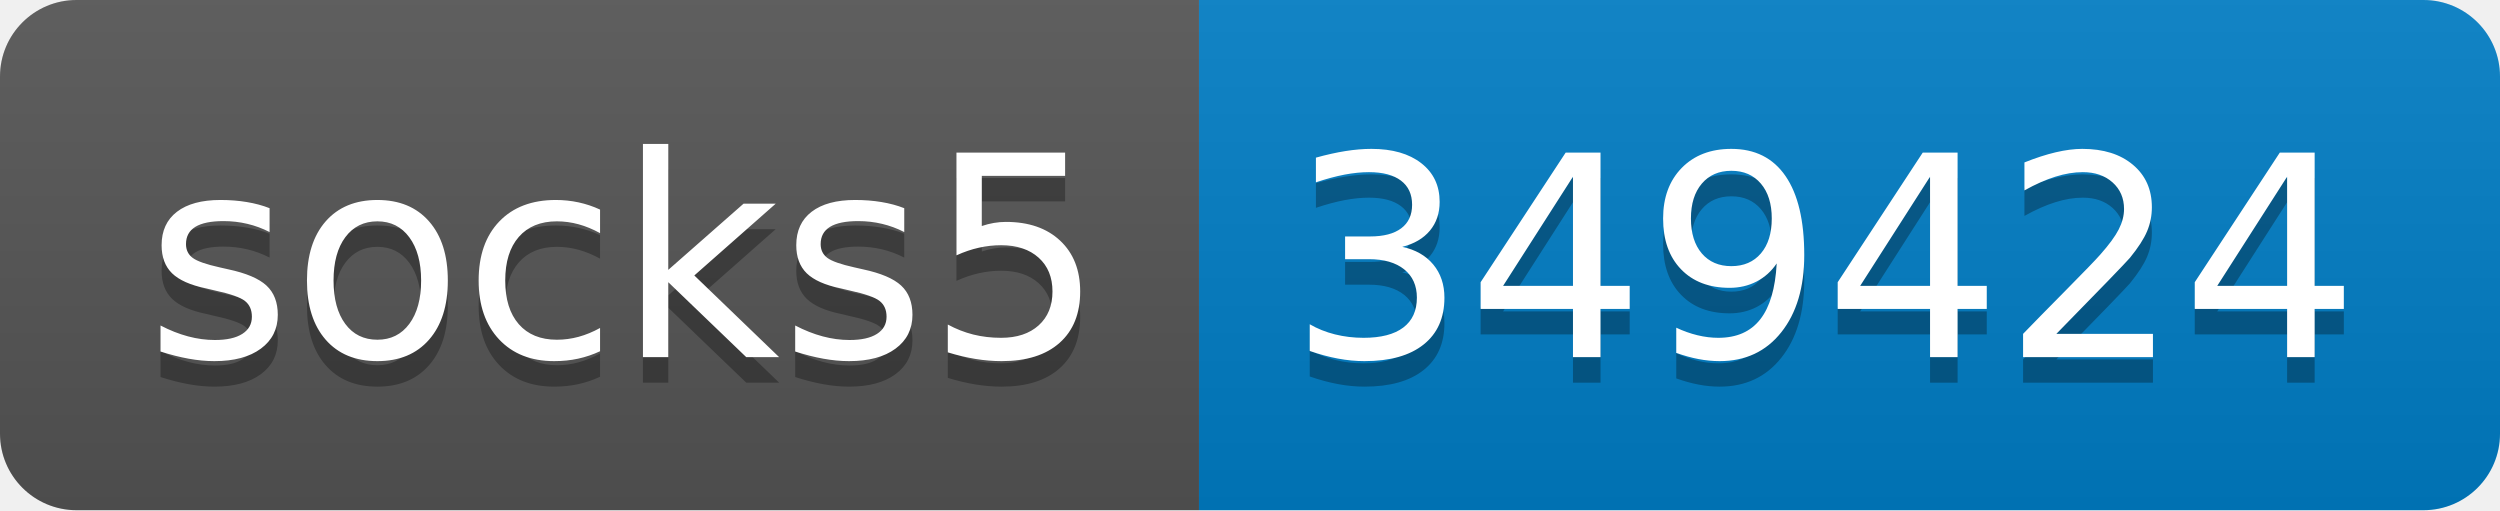
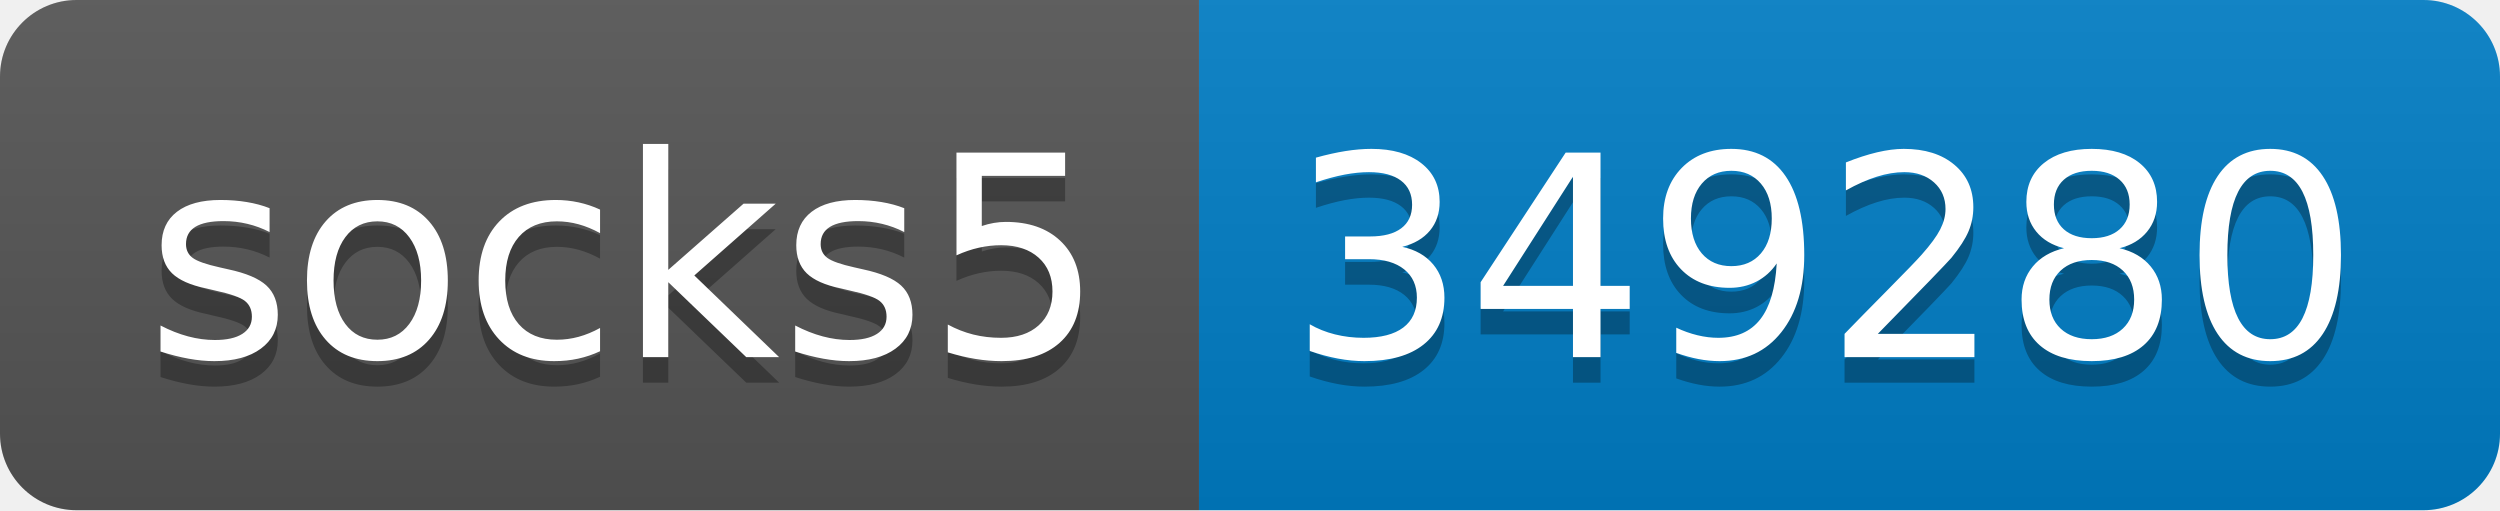
- <svg xmlns="http://www.w3.org/2000/svg" width="98" height="20" role="img" aria-label="socks5: 349424">
+ <svg xmlns="http://www.w3.org/2000/svg" width="98" height="20" role="img" aria-label="socks5: 349280">
  <linearGradient id="s" x2="0" y2="100%">
    <stop offset="0" stop-color="#bbb" stop-opacity=".1" />
    <stop offset="1" stop-opacity=".1" />
  </linearGradient>
  <clipPath id="r">
    <rect width="98" height="20" rx="3" fill="#fff" />
  </clipPath>
  <g clip-path="url(#r)">
    <rect width="47" height="20" fill="#555" />
    <rect x="47" width="51" height="20" fill="#007ec6" />
    <rect width="98" height="20" fill="url(#s)" />
  </g>
  <g fill="#fff" text-anchor="middle" font-family="Verdana,Geneva,DejaVu Sans,sans-serif" text-rendering="geometricPrecision" font-size="110">
    <text aria-hidden="true" x="245" y="150" fill="#010101" fill-opacity=".3" transform="scale(.1)" textLength="370">socks5</text>
    <text x="245" y="140" transform="scale(.1)" fill="#fff" textLength="370">socks5</text>
-     <text aria-hidden="true" x="715" y="150" fill="#010101" fill-opacity=".3" transform="scale(.1)" textLength="410">349424</text>
-     <text x="715" y="140" transform="scale(.1)" fill="#fff" textLength="410">349424</text>
+     <text aria-hidden="true" x="715" y="150" fill="#010101" fill-opacity=".3" transform="scale(.1)" textLength="410">349280</text>
+     <text x="715" y="140" transform="scale(.1)" fill="#fff" textLength="410">349280</text>
  </g>
</svg>
